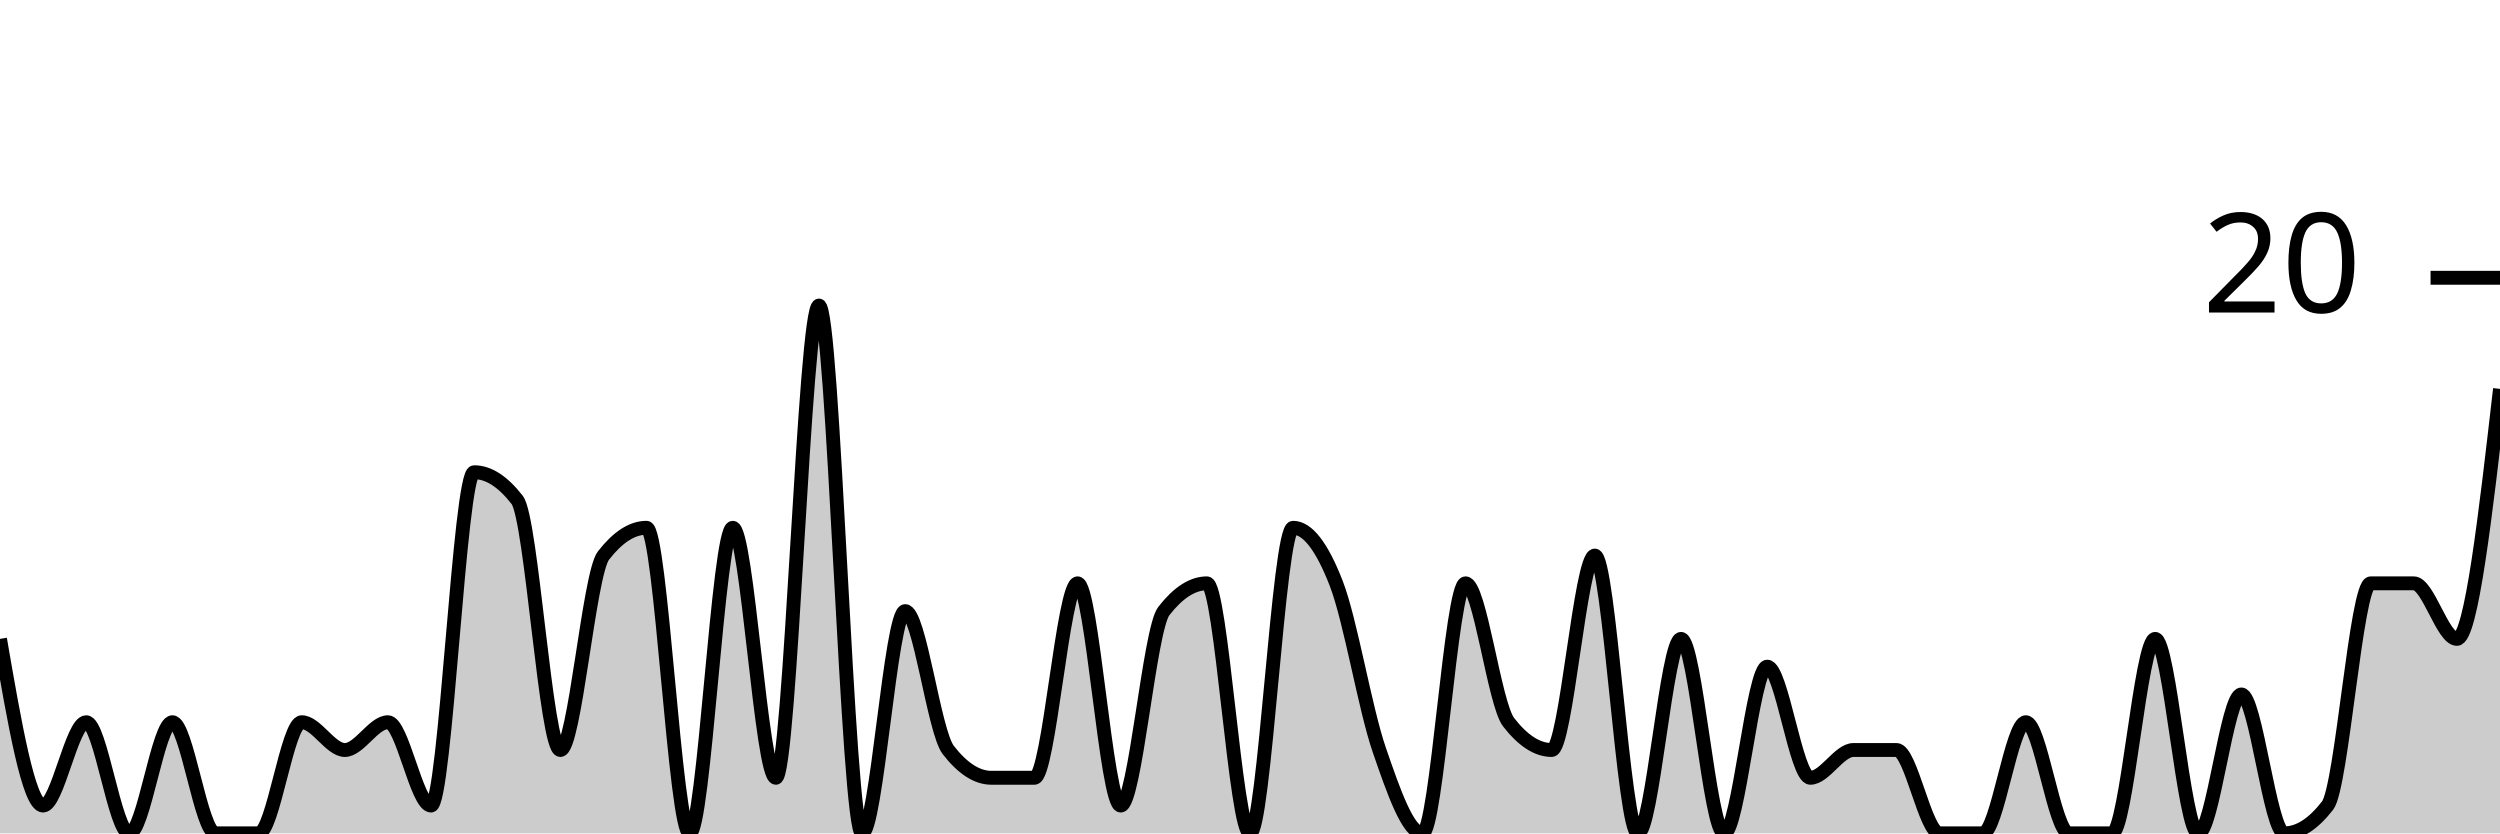
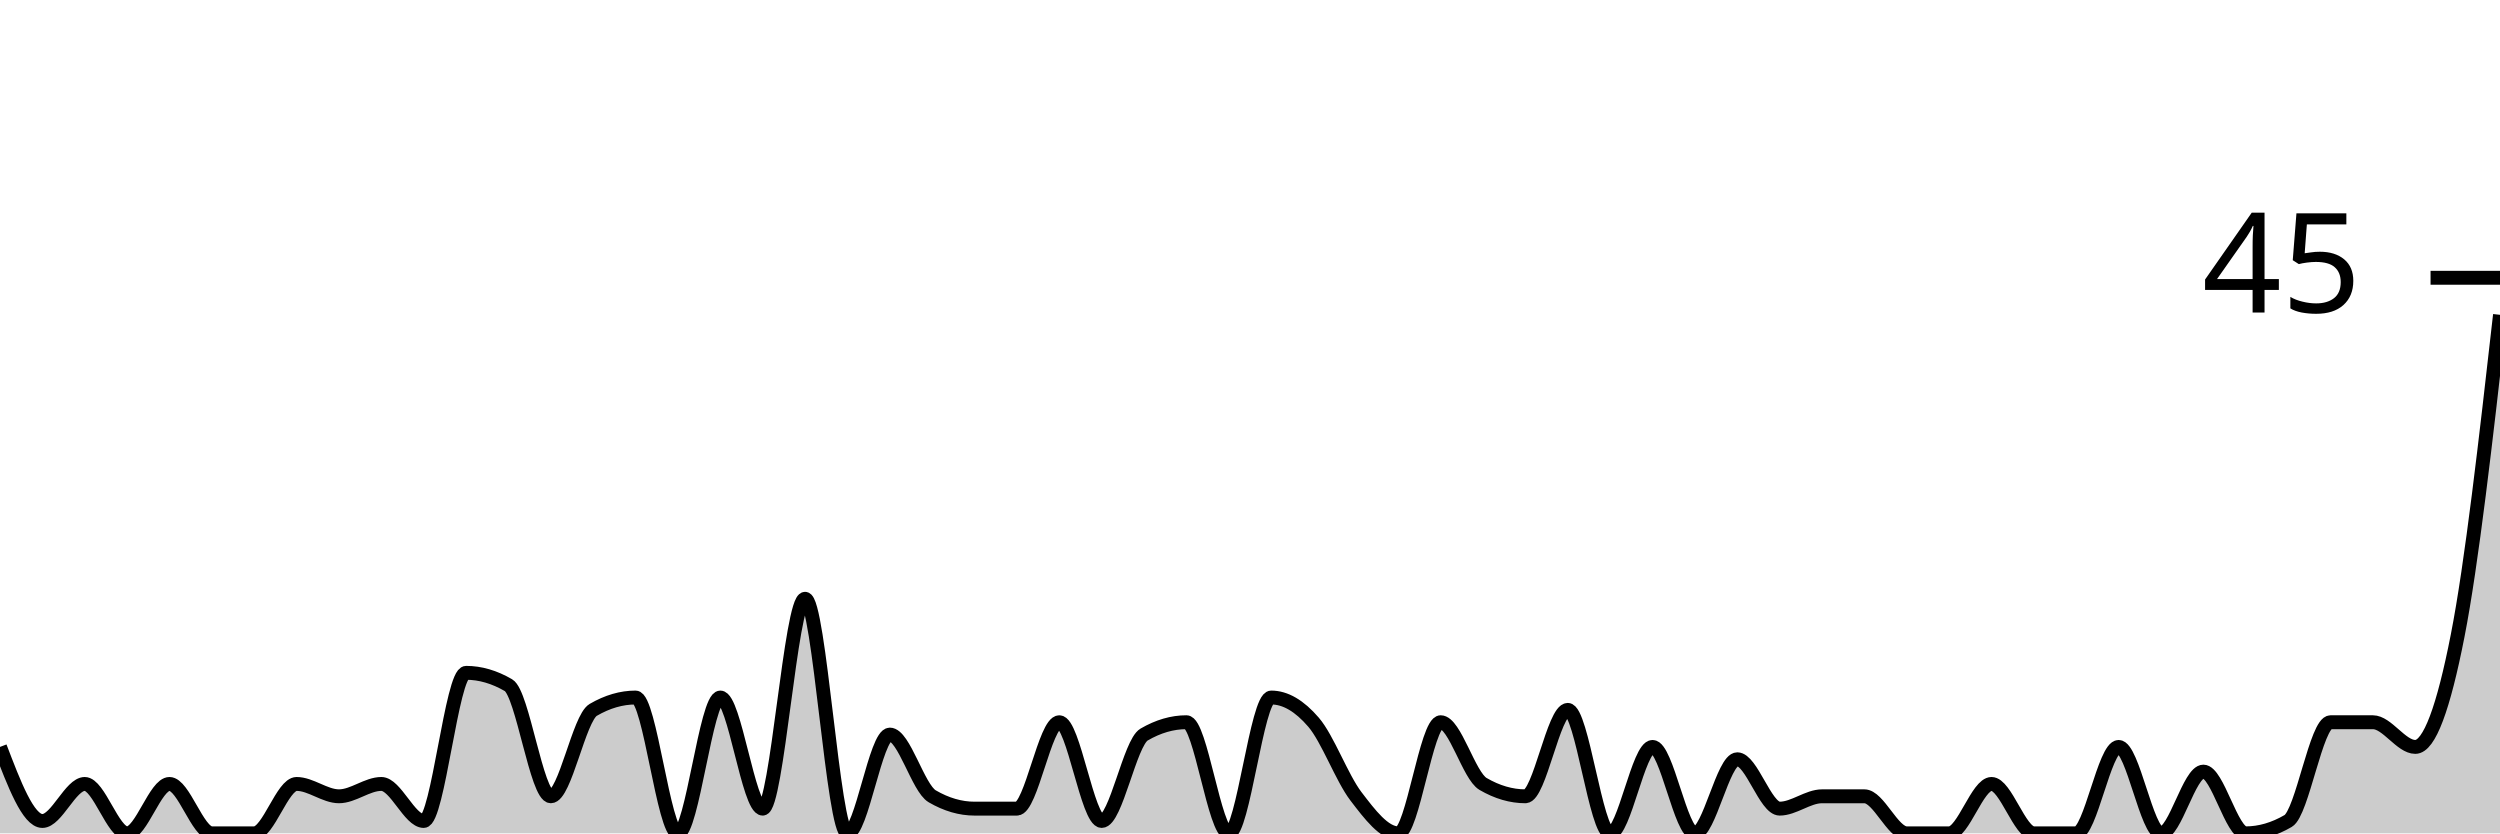
<svg xmlns="http://www.w3.org/2000/svg" viewBox="0 0 180 60">
  <g transform="translate(0,20)">
-     <path class="area" fill="rgba(0, 0, 0, 0.2)" d="M0,26C1.034,32,2.069,38,3.103,38C4.138,38,5.172,32,6.207,32C7.241,32,8.276,40,9.31,40C10.345,40,11.379,32,12.414,32C13.448,32,14.483,40,15.517,40C16.552,40,17.586,40,18.621,40C19.655,40,20.69,32,21.724,32C22.759,32,23.793,34,24.828,34C25.862,34,26.897,32,27.931,32C28.966,32,30,38,31.034,38C32.069,38,33.103,14,34.138,14C35.172,14,36.207,14.667,37.241,16C38.276,17.333,39.31,34,40.345,34C41.379,34,42.414,21.333,43.448,20C44.483,18.667,45.517,18,46.552,18C47.586,18,48.621,40,49.655,40C50.69,40,51.724,18,52.759,18C53.793,18,54.828,36,55.862,36C56.897,36,57.931,2,58.966,2C60,2,61.034,40,62.069,40C63.103,40,64.138,24,65.172,24C66.207,24,67.241,32.667,68.276,34C69.31,35.333,70.345,36,71.379,36C72.414,36,73.448,36,74.483,36C75.517,36,76.552,22,77.586,22C78.621,22,79.655,38,80.69,38C81.724,38,82.759,25.333,83.793,24C84.828,22.667,85.862,22,86.897,22C87.931,22,88.966,40,90,40C91.034,40,92.069,18,93.103,18C94.138,18,95.172,19.333,96.207,22C97.241,24.667,98.276,31,99.31,34C100.345,37,101.379,40,102.414,40C103.448,40,104.483,22,105.517,22C106.552,22,107.586,30.667,108.621,32C109.655,33.333,110.69,34,111.724,34C112.759,34,113.793,20,114.828,20C115.862,20,116.897,40,117.931,40C118.966,40,120,26,121.034,26C122.069,26,123.103,40,124.138,40C125.172,40,126.207,28,127.241,28C128.276,28,129.31,36,130.345,36C131.379,36,132.414,34,133.448,34C134.483,34,135.517,34,136.552,34C137.586,34,138.621,40,139.655,40C140.69,40,141.724,40,142.759,40C143.793,40,144.828,32,145.862,32C146.897,32,147.931,40,148.966,40C150,40,151.034,40,152.069,40C153.103,40,154.138,26,155.172,26C156.207,26,157.241,40,158.276,40C159.31,40,160.345,30,161.379,30C162.414,30,163.448,40,164.483,40C165.517,40,166.552,39.333,167.586,38C168.621,36.667,169.655,22,170.69,22C171.724,22,172.759,22,173.793,22C174.828,22,175.862,26,176.897,26C177.931,26,178.966,17,180,8L180,40C178.966,40,177.931,40,176.897,40C175.862,40,174.828,40,173.793,40C172.759,40,171.724,40,170.69,40C169.655,40,168.621,40,167.586,40C166.552,40,165.517,40,164.483,40C163.448,40,162.414,40,161.379,40C160.345,40,159.31,40,158.276,40C157.241,40,156.207,40,155.172,40C154.138,40,153.103,40,152.069,40C151.034,40,150,40,148.966,40C147.931,40,146.897,40,145.862,40C144.828,40,143.793,40,142.759,40C141.724,40,140.69,40,139.655,40C138.621,40,137.586,40,136.552,40C135.517,40,134.483,40,133.448,40C132.414,40,131.379,40,130.345,40C129.31,40,128.276,40,127.241,40C126.207,40,125.172,40,124.138,40C123.103,40,122.069,40,121.034,40C120,40,118.966,40,117.931,40C116.897,40,115.862,40,114.828,40C113.793,40,112.759,40,111.724,40C110.69,40,109.655,40,108.621,40C107.586,40,106.552,40,105.517,40C104.483,40,103.448,40,102.414,40C101.379,40,100.345,40,99.31,40C98.276,40,97.241,40,96.207,40C95.172,40,94.138,40,93.103,40C92.069,40,91.034,40,90,40C88.966,40,87.931,40,86.897,40C85.862,40,84.828,40,83.793,40C82.759,40,81.724,40,80.69,40C79.655,40,78.621,40,77.586,40C76.552,40,75.517,40,74.483,40C73.448,40,72.414,40,71.379,40C70.345,40,69.31,40,68.276,40C67.241,40,66.207,40,65.172,40C64.138,40,63.103,40,62.069,40C61.034,40,60,40,58.966,40C57.931,40,56.897,40,55.862,40C54.828,40,53.793,40,52.759,40C51.724,40,50.69,40,49.655,40C48.621,40,47.586,40,46.552,40C45.517,40,44.483,40,43.448,40C42.414,40,41.379,40,40.345,40C39.31,40,38.276,40,37.241,40C36.207,40,35.172,40,34.138,40C33.103,40,32.069,40,31.034,40C30,40,28.966,40,27.931,40C26.897,40,25.862,40,24.828,40C23.793,40,22.759,40,21.724,40C20.69,40,19.655,40,18.621,40C17.586,40,16.552,40,15.517,40C14.483,40,13.448,40,12.414,40C11.379,40,10.345,40,9.31,40C8.276,40,7.241,40,6.207,40C5.172,40,4.138,40,3.103,40C2.069,40,1.034,40,0,40Z" />
-     <path class="line" stroke="black" fill="none" d="M0,26C1.034,32,2.069,38,3.103,38C4.138,38,5.172,32,6.207,32C7.241,32,8.276,40,9.31,40C10.345,40,11.379,32,12.414,32C13.448,32,14.483,40,15.517,40C16.552,40,17.586,40,18.621,40C19.655,40,20.69,32,21.724,32C22.759,32,23.793,34,24.828,34C25.862,34,26.897,32,27.931,32C28.966,32,30,38,31.034,38C32.069,38,33.103,14,34.138,14C35.172,14,36.207,14.667,37.241,16C38.276,17.333,39.31,34,40.345,34C41.379,34,42.414,21.333,43.448,20C44.483,18.667,45.517,18,46.552,18C47.586,18,48.621,40,49.655,40C50.69,40,51.724,18,52.759,18C53.793,18,54.828,36,55.862,36C56.897,36,57.931,2,58.966,2C60,2,61.034,40,62.069,40C63.103,40,64.138,24,65.172,24C66.207,24,67.241,32.667,68.276,34C69.31,35.333,70.345,36,71.379,36C72.414,36,73.448,36,74.483,36C75.517,36,76.552,22,77.586,22C78.621,22,79.655,38,80.69,38C81.724,38,82.759,25.333,83.793,24C84.828,22.667,85.862,22,86.897,22C87.931,22,88.966,40,90,40C91.034,40,92.069,18,93.103,18C94.138,18,95.172,19.333,96.207,22C97.241,24.667,98.276,31,99.31,34C100.345,37,101.379,40,102.414,40C103.448,40,104.483,22,105.517,22C106.552,22,107.586,30.667,108.621,32C109.655,33.333,110.69,34,111.724,34C112.759,34,113.793,20,114.828,20C115.862,20,116.897,40,117.931,40C118.966,40,120,26,121.034,26C122.069,26,123.103,40,124.138,40C125.172,40,126.207,28,127.241,28C128.276,28,129.31,36,130.345,36C131.379,36,132.414,34,133.448,34C134.483,34,135.517,34,136.552,34C137.586,34,138.621,40,139.655,40C140.69,40,141.724,40,142.759,40C143.793,40,144.828,32,145.862,32C146.897,32,147.931,40,148.966,40C150,40,151.034,40,152.069,40C153.103,40,154.138,26,155.172,26C156.207,26,157.241,40,158.276,40C159.31,40,160.345,30,161.379,30C162.414,30,163.448,40,164.483,40C165.517,40,166.552,39.333,167.586,38C168.621,36.667,169.655,22,170.69,22C171.724,22,172.759,22,173.793,22C174.828,22,175.862,26,176.897,26C177.931,26,178.966,17,180,8" />
+     <path class="area" fill="rgba(0, 0, 0, 0.2)" d="M0,33.778C1.017,36.444,2.034,39.111,3.051,39.111C4.068,39.111,5.085,36.444,6.102,36.444C7.119,36.444,8.136,40,9.153,40C10.169,40,11.186,36.444,12.203,36.444C13.22,36.444,14.237,40,15.254,40C16.271,40,17.288,40,18.305,40C19.322,40,20.339,36.444,21.356,36.444C22.373,36.444,23.39,37.333,24.407,37.333C25.424,37.333,26.441,36.444,27.458,36.444C28.475,36.444,29.492,39.111,30.508,39.111C31.525,39.111,32.542,28.444,33.559,28.444C34.576,28.444,35.593,28.741,36.61,29.333C37.627,29.926,38.644,37.333,39.661,37.333C40.678,37.333,41.695,31.704,42.712,31.111C43.729,30.519,44.746,30.222,45.763,30.222C46.78,30.222,47.797,40,48.814,40C49.831,40,50.847,30.222,51.864,30.222C52.881,30.222,53.898,38.222,54.915,38.222C55.932,38.222,56.949,23.111,57.966,23.111C58.983,23.111,60,40,61.017,40C62.034,40,63.051,32.889,64.068,32.889C65.085,32.889,66.102,36.741,67.119,37.333C68.136,37.926,69.153,38.222,70.169,38.222C71.186,38.222,72.203,38.222,73.22,38.222C74.237,38.222,75.254,32,76.271,32C77.288,32,78.305,39.111,79.322,39.111C80.339,39.111,81.356,33.481,82.373,32.889C83.39,32.296,84.407,32,85.424,32C86.441,32,87.458,40,88.475,40C89.492,40,90.508,30.222,91.525,30.222C92.542,30.222,93.559,30.815,94.576,32C95.593,33.185,96.61,36,97.627,37.333C98.644,38.667,99.661,40,100.678,40C101.695,40,102.712,32,103.729,32C104.746,32,105.763,35.852,106.78,36.444C107.797,37.037,108.814,37.333,109.831,37.333C110.847,37.333,111.864,31.111,112.881,31.111C113.898,31.111,114.915,40,115.932,40C116.949,40,117.966,33.778,118.983,33.778C120,33.778,121.017,40,122.034,40C123.051,40,124.068,34.667,125.085,34.667C126.102,34.667,127.119,38.222,128.136,38.222C129.153,38.222,130.169,37.333,131.186,37.333C132.203,37.333,133.22,37.333,134.237,37.333C135.254,37.333,136.271,40,137.288,40C138.305,40,139.322,40,140.339,40C141.356,40,142.373,36.444,143.39,36.444C144.407,36.444,145.424,40,146.441,40C147.458,40,148.475,40,149.492,40C150.508,40,151.525,33.778,152.542,33.778C153.559,33.778,154.576,40,155.593,40C156.61,40,157.627,35.556,158.644,35.556C159.661,35.556,160.678,40,161.695,40C162.712,40,163.729,39.704,164.746,39.111C165.763,38.519,166.78,32,167.797,32C168.814,32,169.831,32,170.847,32C171.864,32,172.881,33.778,173.898,33.778C174.915,33.778,175.932,30.963,176.949,25.778C177.966,20.593,178.983,11.63,180,2.667L180,40C178.983,40,177.966,40,176.949,40C175.932,40,174.915,40,173.898,40C172.881,40,171.864,40,170.847,40C169.831,40,168.814,40,167.797,40C166.78,40,165.763,40,164.746,40C163.729,40,162.712,40,161.695,40C160.678,40,159.661,40,158.644,40C157.627,40,156.61,40,155.593,40C154.576,40,153.559,40,152.542,40C151.525,40,150.508,40,149.492,40C148.475,40,147.458,40,146.441,40C145.424,40,144.407,40,143.39,40C142.373,40,141.356,40,140.339,40C139.322,40,138.305,40,137.288,40C136.271,40,135.254,40,134.237,40C133.22,40,132.203,40,131.186,40C130.169,40,129.153,40,128.136,40C127.119,40,126.102,40,125.085,40C124.068,40,123.051,40,122.034,40C121.017,40,120,40,118.983,40C117.966,40,116.949,40,115.932,40C114.915,40,113.898,40,112.881,40C111.864,40,110.847,40,109.831,40C108.814,40,107.797,40,106.78,40C105.763,40,104.746,40,103.729,40C102.712,40,101.695,40,100.678,40C99.661,40,98.644,40,97.627,40C96.61,40,95.593,40,94.576,40C93.559,40,92.542,40,91.525,40C90.508,40,89.492,40,88.475,40C87.458,40,86.441,40,85.424,40C84.407,40,83.39,40,82.373,40C81.356,40,80.339,40,79.322,40C78.305,40,77.288,40,76.271,40C75.254,40,74.237,40,73.22,40C72.203,40,71.186,40,70.169,40C69.153,40,68.136,40,67.119,40C66.102,40,65.085,40,64.068,40C63.051,40,62.034,40,61.017,40C60,40,58.983,40,57.966,40C56.949,40,55.932,40,54.915,40C53.898,40,52.881,40,51.864,40C50.847,40,49.831,40,48.814,40C47.797,40,46.78,40,45.763,40C44.746,40,43.729,40,42.712,40C41.695,40,40.678,40,39.661,40C38.644,40,37.627,40,36.61,40C35.593,40,34.576,40,33.559,40C32.542,40,31.525,40,30.508,40C29.492,40,28.475,40,27.458,40C26.441,40,25.424,40,24.407,40C23.39,40,22.373,40,21.356,40C20.339,40,19.322,40,18.305,40C17.288,40,16.271,40,15.254,40C14.237,40,13.22,40,12.203,40C11.186,40,10.169,40,9.153,40C8.136,40,7.119,40,6.102,40C5.085,40,4.068,40,3.051,40C2.034,40,1.017,40,0,40Z" />
+     <path class="line" stroke="black" fill="none" d="M0,33.778C1.017,36.444,2.034,39.111,3.051,39.111C4.068,39.111,5.085,36.444,6.102,36.444C7.119,36.444,8.136,40,9.153,40C10.169,40,11.186,36.444,12.203,36.444C13.22,36.444,14.237,40,15.254,40C16.271,40,17.288,40,18.305,40C19.322,40,20.339,36.444,21.356,36.444C22.373,36.444,23.39,37.333,24.407,37.333C25.424,37.333,26.441,36.444,27.458,36.444C28.475,36.444,29.492,39.111,30.508,39.111C31.525,39.111,32.542,28.444,33.559,28.444C34.576,28.444,35.593,28.741,36.61,29.333C37.627,29.926,38.644,37.333,39.661,37.333C40.678,37.333,41.695,31.704,42.712,31.111C43.729,30.519,44.746,30.222,45.763,30.222C46.78,30.222,47.797,40,48.814,40C49.831,40,50.847,30.222,51.864,30.222C52.881,30.222,53.898,38.222,54.915,38.222C55.932,38.222,56.949,23.111,57.966,23.111C58.983,23.111,60,40,61.017,40C62.034,40,63.051,32.889,64.068,32.889C65.085,32.889,66.102,36.741,67.119,37.333C68.136,37.926,69.153,38.222,70.169,38.222C71.186,38.222,72.203,38.222,73.22,38.222C74.237,38.222,75.254,32,76.271,32C77.288,32,78.305,39.111,79.322,39.111C80.339,39.111,81.356,33.481,82.373,32.889C83.39,32.296,84.407,32,85.424,32C86.441,32,87.458,40,88.475,40C89.492,40,90.508,30.222,91.525,30.222C92.542,30.222,93.559,30.815,94.576,32C95.593,33.185,96.61,36,97.627,37.333C98.644,38.667,99.661,40,100.678,40C101.695,40,102.712,32,103.729,32C104.746,32,105.763,35.852,106.78,36.444C107.797,37.037,108.814,37.333,109.831,37.333C110.847,37.333,111.864,31.111,112.881,31.111C113.898,31.111,114.915,40,115.932,40C116.949,40,117.966,33.778,118.983,33.778C120,33.778,121.017,40,122.034,40C123.051,40,124.068,34.667,125.085,34.667C126.102,34.667,127.119,38.222,128.136,38.222C129.153,38.222,130.169,37.333,131.186,37.333C132.203,37.333,133.22,37.333,134.237,37.333C135.254,37.333,136.271,40,137.288,40C138.305,40,139.322,40,140.339,40C141.356,40,142.373,36.444,143.39,36.444C144.407,36.444,145.424,40,146.441,40C147.458,40,148.475,40,149.492,40C150.508,40,151.525,33.778,152.542,33.778C153.559,33.778,154.576,40,155.593,40C156.61,40,157.627,35.556,158.644,35.556C159.661,35.556,160.678,40,161.695,40C162.712,40,163.729,39.704,164.746,39.111C165.763,38.519,166.78,32,167.797,32C168.814,32,169.831,32,170.847,32C171.864,32,172.881,33.778,173.898,33.778C174.915,33.778,175.932,30.963,176.949,25.778C177.966,20.593,178.983,11.63,180,2.667" />
    <path class="axis-ceiling" stroke-width="1" stroke="black" fill="none" d="M175,0L180,0" />
-     <text class="axis-ceiling-label" font-family="sans-serif" text-anchor="end" font-size="10px" x="170" y="2.5">20</text>
+     <text class="axis-ceiling-label" font-family="sans-serif" text-anchor="end" font-size="10px" x="170" y="2.5">45</text>
  </g>
</svg>
